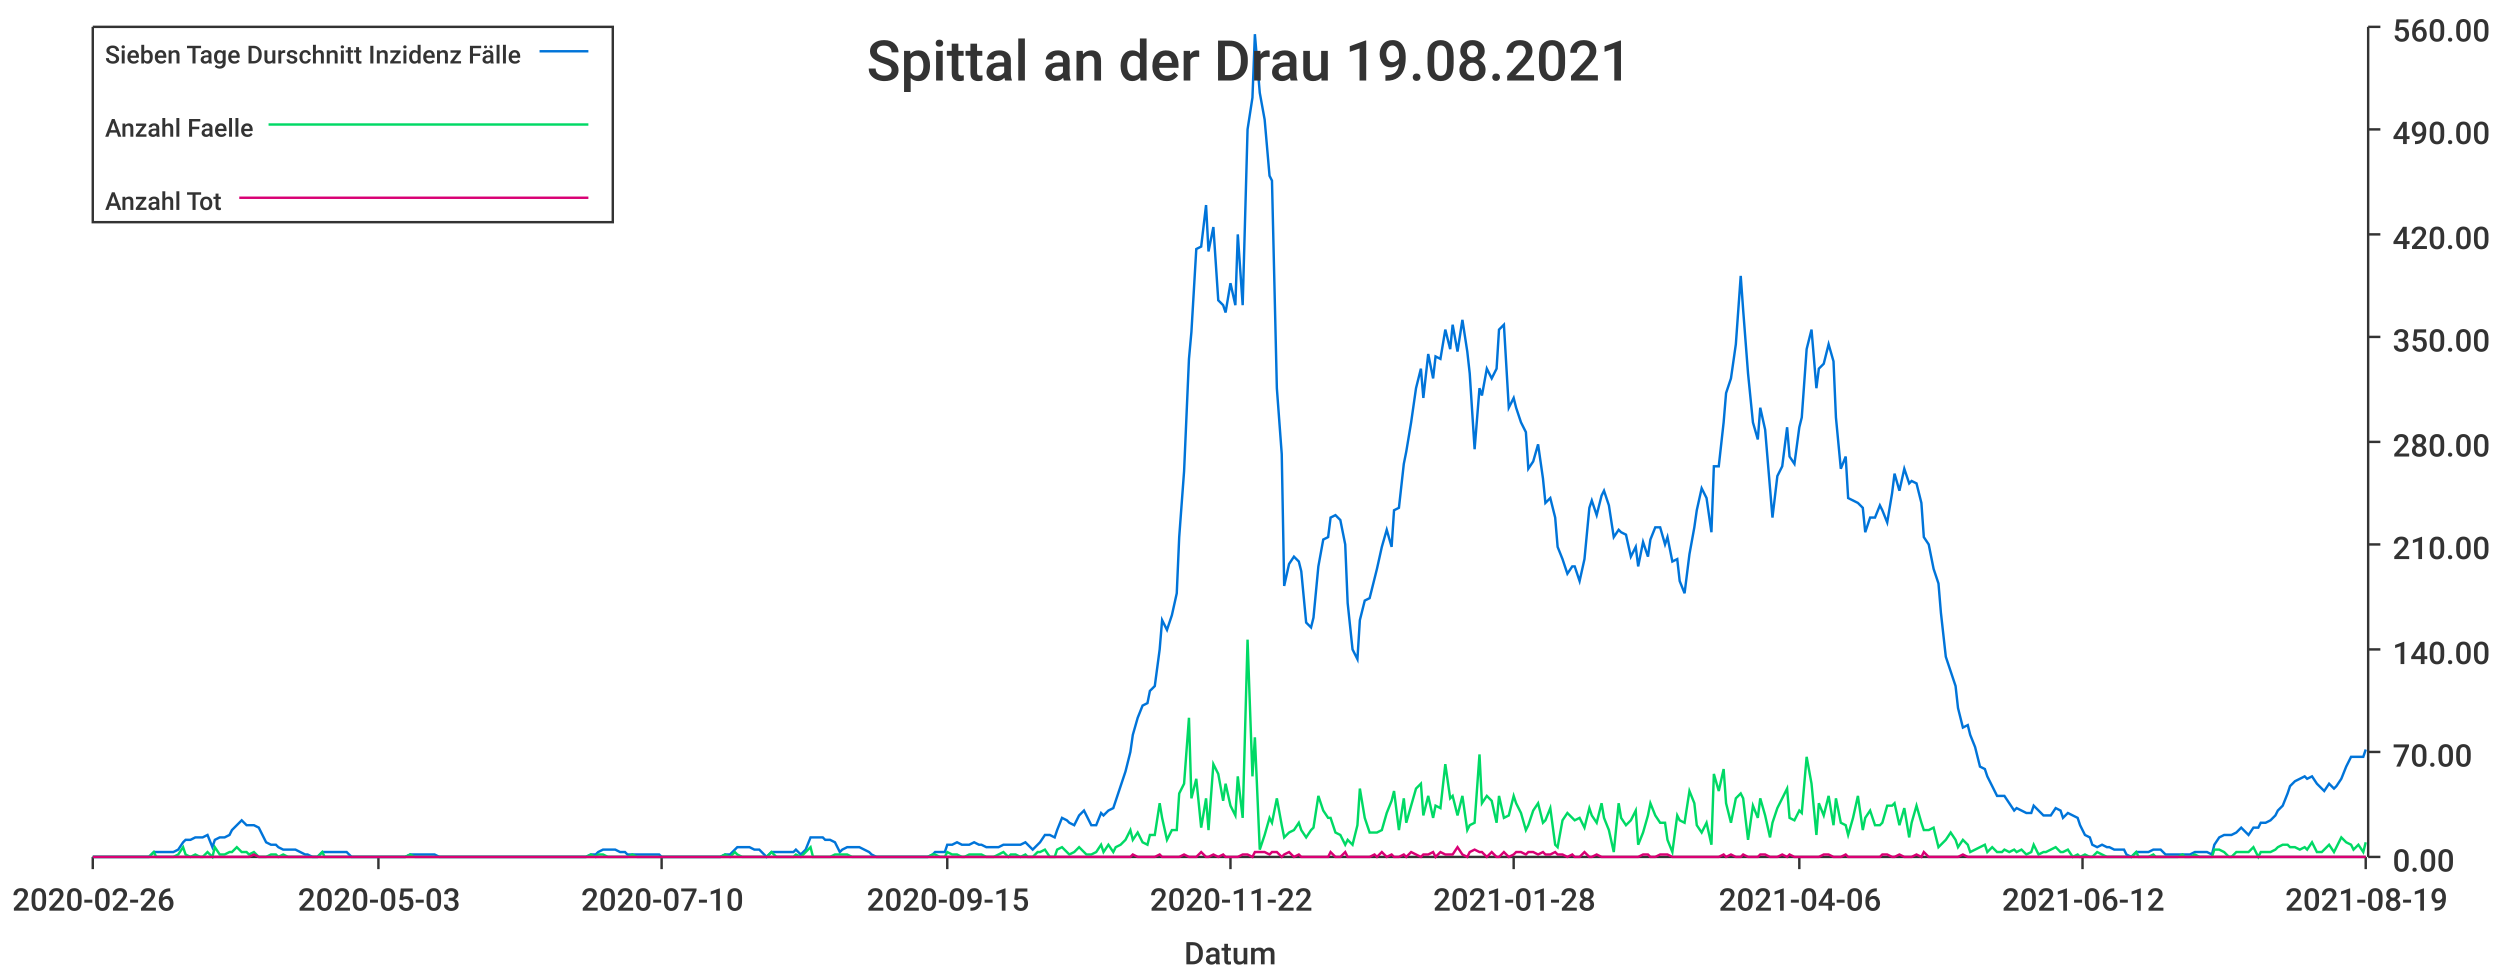
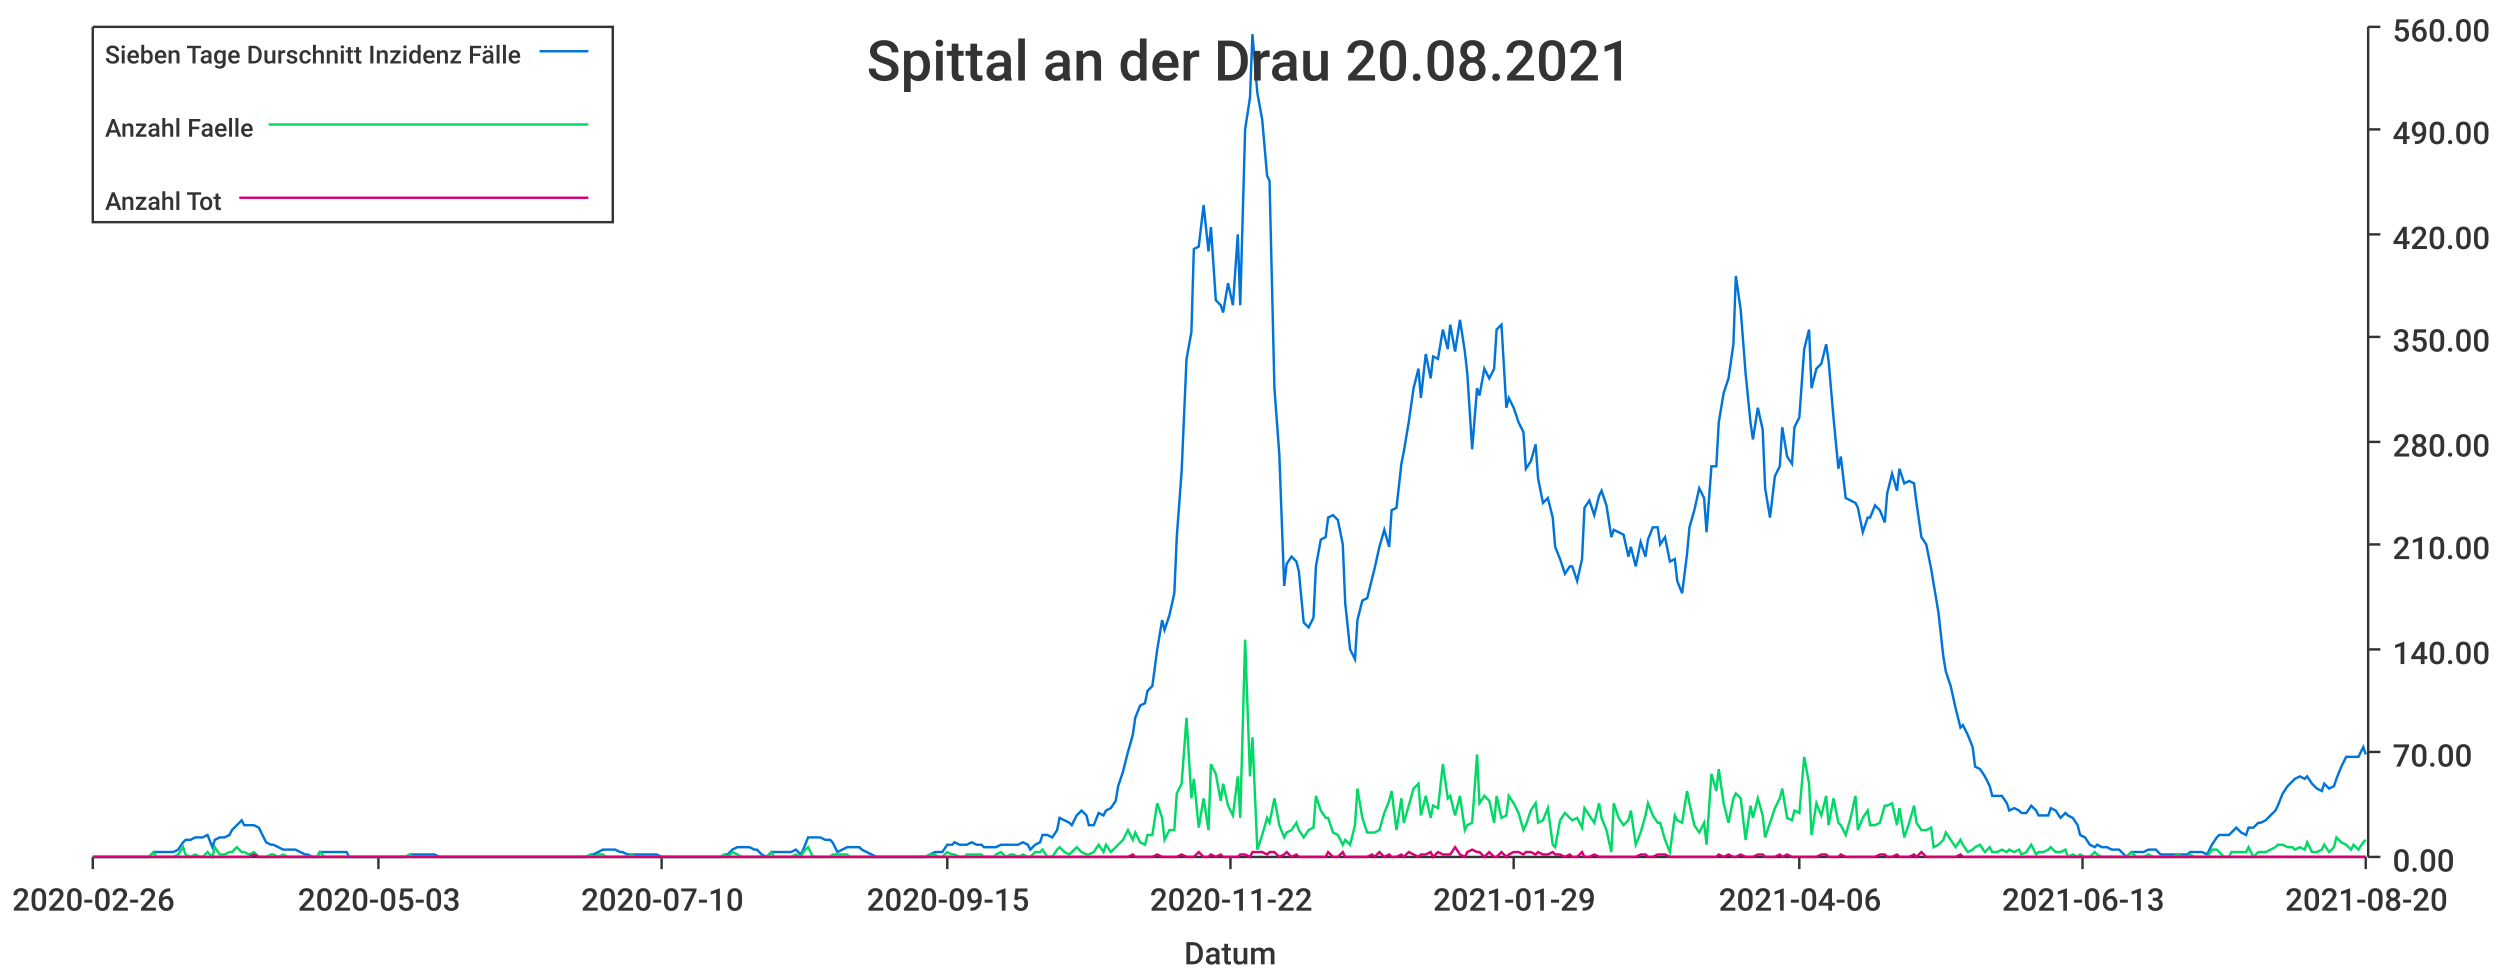
<svg xmlns="http://www.w3.org/2000/svg" width="1024" height="400">\n<path d="M 0 0 L 1024 0 L 1024 400 L 0 400 L 0 0" style="stroke-width:0;stroke:rgba(255,255,255,1.0);fill:rgba(255,255,255,1.0)" />
  <path d="M 38 11 L 969 11 L 969 351 L 38 351 L 38 11" style="stroke-width:0;stroke:rgba(255,255,255,1.0);fill:rgba(255,255,255,1.0)" />
  <path d="M 38 351 L 969 351" style="stroke-width:1;stroke:rgba(51,51,51,1.0);fill:none" />
  <path d="M 38 351 L 38 356" style="stroke-width:1;stroke:rgba(51,51,51,1.0);fill:none" />
  <text x="5" y="373" style="stroke-width:0;stroke:none;fill:rgba(51,51,51,1.0);font-size:12.8px;font-family:'Roboto Medium',sans-serif">2020-02-26</text>
  <path d="M 155 351 L 155 356" style="stroke-width:1;stroke:rgba(51,51,51,1.0);fill:none" />
  <text x="122" y="373" style="stroke-width:0;stroke:none;fill:rgba(51,51,51,1.0);font-size:12.8px;font-family:'Roboto Medium',sans-serif">2020-05-03</text>
  <path d="M 271 351 L 271 356" style="stroke-width:1;stroke:rgba(51,51,51,1.0);fill:none" />
  <text x="238" y="373" style="stroke-width:0;stroke:none;fill:rgba(51,51,51,1.0);font-size:12.8px;font-family:'Roboto Medium',sans-serif">2020-07-10</text>
  <path d="M 388 351 L 388 356" style="stroke-width:1;stroke:rgba(51,51,51,1.0);fill:none" />
  <text x="355" y="373" style="stroke-width:0;stroke:none;fill:rgba(51,51,51,1.0);font-size:12.8px;font-family:'Roboto Medium',sans-serif">2020-09-15</text>
  <path d="M 504 351 L 504 356" style="stroke-width:1;stroke:rgba(51,51,51,1.0);fill:none" />
  <text x="471" y="373" style="stroke-width:0;stroke:none;fill:rgba(51,51,51,1.0);font-size:12.8px;font-family:'Roboto Medium',sans-serif">2020-11-22</text>
  <path d="M 620 351 L 620 356" style="stroke-width:1;stroke:rgba(51,51,51,1.0);fill:none" />
-   <text x="587" y="373" style="stroke-width:0;stroke:none;fill:rgba(51,51,51,1.0);font-size:12.8px;font-family:'Roboto Medium',sans-serif">2021-01-28</text>
+   <text x="587" y="373" style="stroke-width:0;stroke:none;fill:rgba(51,51,51,1.0);font-size:12.8px;font-family:'Roboto Medium',sans-serif">2021-01-29</text>
  <path d="M 737 351 L 737 356" style="stroke-width:1;stroke:rgba(51,51,51,1.0);fill:none" />
  <text x="704" y="373" style="stroke-width:0;stroke:none;fill:rgba(51,51,51,1.0);font-size:12.8px;font-family:'Roboto Medium',sans-serif">2021-04-06</text>
  <path d="M 853 351 L 853 356" style="stroke-width:1;stroke:rgba(51,51,51,1.0);fill:none" />
-   <text x="820" y="373" style="stroke-width:0;stroke:none;fill:rgba(51,51,51,1.0);font-size:12.8px;font-family:'Roboto Medium',sans-serif">2021-06-12</text>
+   <text x="820" y="373" style="stroke-width:0;stroke:none;fill:rgba(51,51,51,1.0);font-size:12.8px;font-family:'Roboto Medium',sans-serif">2021-06-13</text>
  <path d="M 969 351 L 969 356" style="stroke-width:1;stroke:rgba(51,51,51,1.0);fill:none" />
-   <text x="936" y="373" style="stroke-width:0;stroke:none;fill:rgba(51,51,51,1.0);font-size:12.8px;font-family:'Roboto Medium',sans-serif">2021-08-19</text>
+   <text x="936" y="373" style="stroke-width:0;stroke:none;fill:rgba(51,51,51,1.0);font-size:12.8px;font-family:'Roboto Medium',sans-serif">2021-08-20</text>
  <text x="485" y="395" style="stroke-width:0;stroke:none;fill:rgba(51,51,51,1.0);font-size:12.8px;font-family:'Roboto Medium',sans-serif">Datum</text>
  <path d="M 970 351 L 970 11" style="stroke-width:1;stroke:rgba(51,51,51,1.0);fill:none" />
  <path d="M 970 351 L 975 351" style="stroke-width:1;stroke:rgba(51,51,51,1.0);fill:none" />
  <text x="980" y="357" style="stroke-width:0;stroke:none;fill:rgba(51,51,51,1.0);font-size:12.8px;font-family:'Roboto Medium',sans-serif">0.00</text>
  <path d="M 970 308 L 975 308" style="stroke-width:1;stroke:rgba(51,51,51,1.0);fill:none" />
  <text x="980" y="314" style="stroke-width:0;stroke:none;fill:rgba(51,51,51,1.0);font-size:12.8px;font-family:'Roboto Medium',sans-serif">70.00</text>
  <path d="M 970 266 L 975 266" style="stroke-width:1;stroke:rgba(51,51,51,1.0);fill:none" />
  <text x="980" y="272" style="stroke-width:0;stroke:none;fill:rgba(51,51,51,1.0);font-size:12.8px;font-family:'Roboto Medium',sans-serif">140.00</text>
  <path d="M 970 223 L 975 223" style="stroke-width:1;stroke:rgba(51,51,51,1.0);fill:none" />
  <text x="980" y="229" style="stroke-width:0;stroke:none;fill:rgba(51,51,51,1.0);font-size:12.8px;font-family:'Roboto Medium',sans-serif">210.00</text>
  <path d="M 970 181 L 975 181" style="stroke-width:1;stroke:rgba(51,51,51,1.0);fill:none" />
  <text x="980" y="187" style="stroke-width:0;stroke:none;fill:rgba(51,51,51,1.0);font-size:12.8px;font-family:'Roboto Medium',sans-serif">280.00</text>
  <path d="M 970 138 L 975 138" style="stroke-width:1;stroke:rgba(51,51,51,1.0);fill:none" />
  <text x="980" y="144" style="stroke-width:0;stroke:none;fill:rgba(51,51,51,1.0);font-size:12.8px;font-family:'Roboto Medium',sans-serif">350.00</text>
  <path d="M 970 96 L 975 96" style="stroke-width:1;stroke:rgba(51,51,51,1.0);fill:none" />
  <text x="980" y="102" style="stroke-width:0;stroke:none;fill:rgba(51,51,51,1.0);font-size:12.8px;font-family:'Roboto Medium',sans-serif">420.00</text>
  <path d="M 970 53 L 975 53" style="stroke-width:1;stroke:rgba(51,51,51,1.0);fill:none" />
  <text x="980" y="59" style="stroke-width:0;stroke:none;fill:rgba(51,51,51,1.0);font-size:12.8px;font-family:'Roboto Medium',sans-serif">490.00</text>
  <path d="M 970 11 L 975 11" style="stroke-width:1;stroke:rgba(51,51,51,1.0);fill:none" />
  <text x="980" y="17" style="stroke-width:0;stroke:none;fill:rgba(51,51,51,1.0);font-size:12.8px;font-family:'Roboto Medium',sans-serif">560.00</text>
-   <path d="M 38 351 L 40 351 L 42 351 L 44 351 L 45 351 L 47 351 L 49 351 L 51 351 L 52 351 L 54 351 L 56 351 L 57 351 L 59 351 L 61 351 L 63 349 L 64 349 L 66 349 L 68 349 L 70 349 L 71 349 L 73 348 L 75 345 L 76 344 L 78 344 L 80 343 L 82 343 L 83 343 L 85 342 L 87 347 L 88 344 L 90 343 L 92 343 L 94 342 L 95 340 L 97 338 L 99 336 L 101 338 L 102 338 L 104 338 L 106 339 L 107 341 L 109 345 L 111 346 L 113 346 L 114 347 L 116 348 L 118 348 L 120 348 L 121 348 L 123 349 L 125 350 L 126 350 L 128 351 L 130 351 L 132 349 L 133 349 L 135 349 L 137 349 L 138 349 L 140 349 L 142 349 L 144 351 L 145 351 L 147 351 L 149 351 L 151 351 L 152 351 L 154 351 L 156 351 L 157 351 L 159 351 L 161 351 L 163 351 L 164 351 L 166 351 L 168 350 L 170 350 L 171 350 L 173 350 L 175 350 L 176 350 L 178 350 L 180 351 L 182 351 L 183 351 L 185 351 L 187 351 L 188 351 L 190 351 L 192 351 L 194 351 L 195 351 L 197 351 L 199 351 L 201 351 L 202 351 L 204 351 L 206 351 L 207 351 L 209 351 L 211 351 L 213 351 L 214 351 L 216 351 L 218 351 L 220 351 L 221 351 L 223 351 L 225 351 L 226 351 L 228 351 L 230 351 L 232 351 L 233 351 L 235 351 L 237 351 L 238 351 L 240 351 L 242 350 L 244 350 L 245 349 L 247 348 L 249 348 L 251 348 L 252 348 L 254 349 L 256 349 L 257 350 L 259 350 L 261 350 L 263 350 L 264 350 L 266 350 L 268 350 L 270 350 L 271 351 L 273 351 L 275 351 L 276 351 L 278 351 L 280 351 L 282 351 L 283 351 L 285 351 L 287 351 L 288 351 L 290 351 L 292 351 L 294 351 L 295 351 L 297 350 L 299 350 L 301 348 L 302 347 L 304 347 L 306 347 L 307 347 L 309 348 L 311 348 L 313 350 L 314 351 L 316 349 L 318 349 L 320 349 L 321 349 L 323 349 L 325 349 L 326 348 L 328 350 L 330 348 L 332 343 L 333 343 L 335 343 L 337 343 L 338 344 L 340 344 L 342 345 L 344 349 L 345 348 L 347 347 L 349 347 L 351 347 L 352 347 L 354 348 L 356 349 L 357 350 L 359 351 L 361 351 L 363 351 L 364 351 L 366 351 L 368 351 L 370 351 L 371 351 L 373 351 L 375 351 L 376 351 L 378 351 L 380 351 L 382 350 L 383 349 L 385 349 L 387 349 L 388 346 L 390 346 L 392 345 L 394 346 L 395 346 L 397 346 L 399 345 L 401 346 L 402 346 L 404 347 L 406 347 L 407 347 L 409 347 L 411 346 L 413 346 L 414 346 L 416 346 L 418 346 L 420 345 L 421 346 L 423 348 L 425 346 L 426 345 L 428 342 L 430 342 L 432 343 L 433 340 L 435 335 L 437 336 L 438 337 L 440 338 L 442 334 L 444 332 L 445 334 L 447 338 L 449 338 L 451 333 L 452 334 L 454 332 L 456 331 L 457 328 L 459 322 L 461 316 L 463 308 L 464 301 L 466 294 L 468 289 L 470 288 L 471 283 L 473 281 L 475 266 L 476 254 L 478 258 L 480 252 L 482 243 L 483 220 L 485 193 L 487 147 L 488 136 L 490 102 L 492 101 L 494 84 L 495 103 L 497 93 L 499 123 L 501 125 L 502 128 L 504 116 L 506 125 L 507 96 L 509 125 L 511 53 L 513 40 L 514 14 L 516 38 L 518 49 L 520 72 L 521 74 L 523 159 L 525 186 L 526 240 L 528 231 L 530 228 L 532 230 L 533 234 L 535 255 L 537 257 L 538 253 L 540 232 L 542 221 L 544 220 L 545 212 L 547 211 L 549 213 L 551 223 L 552 247 L 554 266 L 556 270 L 557 254 L 559 246 L 561 245 L 563 237 L 564 233 L 566 224 L 568 217 L 570 224 L 571 209 L 573 208 L 575 190 L 576 185 L 578 173 L 580 159 L 582 151 L 583 163 L 585 145 L 587 155 L 588 146 L 590 147 L 592 135 L 594 143 L 595 133 L 597 144 L 599 131 L 601 144 L 602 153 L 604 184 L 606 159 L 607 162 L 609 151 L 611 155 L 613 151 L 614 135 L 616 133 L 618 167 L 620 163 L 621 167 L 623 173 L 625 177 L 626 192 L 628 189 L 630 182 L 632 196 L 633 206 L 635 204 L 637 212 L 638 224 L 640 229 L 642 235 L 644 232 L 645 232 L 647 238 L 649 229 L 651 208 L 652 205 L 654 211 L 656 203 L 657 201 L 659 207 L 661 220 L 663 217 L 664 218 L 666 219 L 668 228 L 670 224 L 671 232 L 673 222 L 675 228 L 676 221 L 678 216 L 680 216 L 682 223 L 683 220 L 685 230 L 687 229 L 688 238 L 690 243 L 692 227 L 694 216 L 695 209 L 697 200 L 699 204 L 701 218 L 702 191 L 704 191 L 706 173 L 707 161 L 709 155 L 711 141 L 713 113 L 714 127 L 716 153 L 718 173 L 720 180 L 721 167 L 723 176 L 725 200 L 726 212 L 728 195 L 730 191 L 732 175 L 733 187 L 735 190 L 737 175 L 738 171 L 740 143 L 742 135 L 744 159 L 745 151 L 747 149 L 749 141 L 751 148 L 752 171 L 754 192 L 756 187 L 757 204 L 759 205 L 761 206 L 763 208 L 764 218 L 766 212 L 768 212 L 770 207 L 771 209 L 773 214 L 775 202 L 776 194 L 778 201 L 780 192 L 782 198 L 783 197 L 785 198 L 787 206 L 788 220 L 790 223 L 792 233 L 794 239 L 795 251 L 797 269 L 799 275 L 801 281 L 802 290 L 804 298 L 806 297 L 807 301 L 809 306 L 811 314 L 813 315 L 814 318 L 816 322 L 818 326 L 820 326 L 821 326 L 823 329 L 825 332 L 826 331 L 828 332 L 830 333 L 832 333 L 833 330 L 835 332 L 837 334 L 838 334 L 840 334 L 842 331 L 844 332 L 845 335 L 847 333 L 849 334 L 851 335 L 852 338 L 854 342 L 856 343 L 857 346 L 859 347 L 861 346 L 863 347 L 864 347 L 866 348 L 868 348 L 870 348 L 871 350 L 873 351 L 875 349 L 876 349 L 878 349 L 880 349 L 882 348 L 883 348 L 885 348 L 887 350 L 888 350 L 890 350 L 892 350 L 894 350 L 895 350 L 897 350 L 899 349 L 901 349 L 902 349 L 904 349 L 906 350 L 907 346 L 909 343 L 911 342 L 913 342 L 914 342 L 916 341 L 918 339 L 920 341 L 921 342 L 923 339 L 925 339 L 926 337 L 928 337 L 930 336 L 932 334 L 933 332 L 935 330 L 937 325 L 938 322 L 940 320 L 942 319 L 944 318 L 945 319 L 947 318 L 949 321 L 951 323 L 952 324 L 954 321 L 956 323 L 957 322 L 959 319 L 961 314 L 963 310 L 964 310 L 966 310 L 968 310 L 969 307" style="stroke-width:1;stroke:rgba(0,116,217,1.0);fill:none" />
-   <path d="M 38 351 L 40 351 L 42 351 L 44 351 L 45 351 L 47 351 L 49 351 L 51 351 L 52 351 L 54 351 L 56 351 L 57 351 L 59 351 L 61 351 L 63 349 L 64 351 L 66 351 L 68 351 L 70 351 L 71 351 L 73 350 L 75 347 L 76 350 L 78 351 L 80 350 L 82 351 L 83 351 L 85 349 L 87 351 L 88 347 L 90 350 L 92 350 L 94 349 L 95 349 L 97 347 L 99 349 L 101 349 L 102 350 L 104 349 L 106 351 L 107 351 L 109 351 L 111 350 L 113 350 L 114 351 L 116 350 L 118 351 L 120 351 L 121 351 L 123 351 L 125 351 L 126 351 L 128 351 L 130 351 L 132 349 L 133 351 L 135 351 L 137 351 L 138 351 L 140 351 L 142 351 L 144 351 L 145 351 L 147 351 L 149 351 L 151 351 L 152 351 L 154 351 L 156 351 L 157 351 L 159 351 L 161 351 L 163 351 L 164 351 L 166 351 L 168 350 L 170 351 L 171 351 L 173 351 L 175 351 L 176 351 L 178 351 L 180 351 L 182 351 L 183 351 L 185 351 L 187 351 L 188 351 L 190 351 L 192 351 L 194 351 L 195 351 L 197 351 L 199 351 L 201 351 L 202 351 L 204 351 L 206 351 L 207 351 L 209 351 L 211 351 L 213 351 L 214 351 L 216 351 L 218 351 L 220 351 L 221 351 L 223 351 L 225 351 L 226 351 L 228 351 L 230 351 L 232 351 L 233 351 L 235 351 L 237 351 L 238 351 L 240 351 L 242 350 L 244 351 L 245 350 L 247 350 L 249 351 L 251 351 L 252 351 L 254 351 L 256 351 L 257 351 L 259 350 L 261 351 L 263 351 L 264 351 L 266 351 L 268 351 L 270 351 L 271 351 L 273 351 L 275 351 L 276 351 L 278 351 L 280 351 L 282 351 L 283 351 L 285 351 L 287 351 L 288 351 L 290 351 L 292 351 L 294 351 L 295 351 L 297 350 L 299 351 L 301 349 L 302 350 L 304 351 L 306 351 L 307 351 L 309 351 L 311 351 L 313 351 L 314 351 L 316 349 L 318 351 L 320 351 L 321 351 L 323 351 L 325 351 L 326 350 L 328 351 L 330 349 L 332 347 L 333 351 L 335 351 L 337 351 L 338 351 L 340 351 L 342 350 L 344 350 L 345 350 L 347 350 L 349 351 L 351 351 L 352 351 L 354 351 L 356 351 L 357 351 L 359 351 L 361 351 L 363 351 L 364 351 L 366 351 L 368 351 L 370 351 L 371 351 L 373 351 L 375 351 L 376 351 L 378 351 L 380 351 L 382 350 L 383 350 L 385 351 L 387 351 L 388 349 L 390 350 L 392 350 L 394 351 L 395 351 L 397 350 L 399 350 L 401 350 L 402 350 L 404 351 L 406 351 L 407 351 L 409 350 L 411 349 L 413 351 L 414 350 L 416 350 L 418 351 L 420 350 L 421 351 L 423 351 L 425 349 L 426 349 L 428 348 L 430 351 L 432 351 L 433 348 L 435 347 L 437 349 L 438 350 L 440 349 L 442 347 L 444 349 L 445 350 L 447 350 L 449 349 L 451 346 L 452 349 L 454 346 L 456 349 L 457 347 L 459 346 L 461 344 L 463 340 L 464 344 L 466 341 L 468 345 L 470 346 L 471 342 L 473 342 L 475 329 L 476 335 L 478 344 L 480 340 L 482 340 L 483 325 L 485 321 L 487 294 L 488 327 L 490 319 L 492 339 L 494 327 L 495 340 L 497 313 L 499 317 L 501 328 L 502 321 L 504 330 L 506 334 L 507 318 L 509 335 L 511 262 L 513 318 L 514 302 L 516 348 L 518 342 L 520 335 L 521 337 L 523 327 L 525 338 L 526 343 L 528 341 L 530 340 L 532 337 L 533 340 L 535 343 L 537 340 L 538 339 L 540 326 L 542 332 L 544 335 L 545 335 L 547 341 L 549 342 L 551 346 L 552 344 L 554 346 L 556 338 L 557 323 L 559 335 L 561 341 L 563 341 L 564 341 L 566 340 L 568 333 L 570 328 L 571 324 L 573 340 L 575 327 L 576 337 L 578 330 L 580 323 L 582 321 L 583 334 L 585 326 L 587 335 L 588 330 L 590 331 L 592 313 L 594 327 L 595 326 L 597 334 L 599 326 L 601 340 L 602 338 L 604 337 L 606 309 L 607 329 L 609 326 L 611 328 L 613 337 L 614 326 L 616 335 L 618 334 L 620 326 L 621 329 L 623 333 L 625 340 L 626 338 L 628 332 L 630 329 L 632 337 L 633 336 L 635 331 L 637 346 L 638 347 L 640 336 L 642 333 L 644 335 L 645 336 L 647 335 L 649 339 L 651 331 L 652 334 L 654 337 L 656 329 L 657 335 L 659 340 L 661 349 L 663 329 L 664 335 L 666 338 L 668 336 L 670 332 L 671 346 L 673 341 L 675 334 L 676 329 L 678 334 L 680 337 L 682 337 L 683 344 L 685 349 L 687 334 L 688 336 L 690 337 L 692 324 L 694 329 L 695 338 L 697 341 L 699 337 L 701 346 L 702 317 L 704 324 L 706 315 L 707 329 L 709 337 L 711 327 L 713 325 L 714 327 L 716 344 L 718 330 L 720 335 L 721 327 L 723 334 L 725 343 L 726 337 L 728 331 L 730 327 L 732 323 L 733 335 L 735 336 L 737 332 L 738 333 L 740 310 L 742 321 L 744 342 L 745 329 L 747 334 L 749 326 L 751 338 L 752 327 L 754 337 L 756 338 L 757 342 L 759 335 L 761 326 L 763 340 L 764 335 L 766 332 L 768 338 L 770 338 L 771 337 L 773 330 L 775 330 L 776 329 L 778 338 L 780 331 L 782 343 L 783 337 L 785 330 L 787 337 L 788 340 L 790 340 L 792 339 L 794 347 L 795 346 L 797 344 L 799 341 L 801 344 L 802 347 L 804 344 L 806 346 L 807 349 L 809 348 L 811 347 L 813 346 L 814 349 L 816 347 L 818 349 L 820 349 L 821 348 L 823 349 L 825 348 L 826 349 L 828 348 L 830 350 L 832 349 L 833 346 L 835 350 L 837 349 L 838 349 L 840 348 L 842 347 L 844 349 L 845 349 L 847 348 L 849 351 L 851 350 L 852 351 L 854 350 L 856 351 L 857 351 L 859 349 L 861 350 L 863 351 L 864 351 L 866 351 L 868 351 L 870 351 L 871 351 L 873 351 L 875 349 L 876 351 L 878 351 L 880 351 L 882 350 L 883 351 L 885 351 L 887 351 L 888 351 L 890 351 L 892 351 L 894 350 L 895 351 L 897 351 L 899 350 L 901 351 L 902 351 L 904 351 L 906 351 L 907 348 L 909 348 L 911 349 L 913 351 L 914 351 L 916 349 L 918 349 L 920 349 L 921 349 L 923 347 L 925 351 L 926 349 L 928 349 L 930 349 L 932 348 L 933 347 L 935 346 L 937 346 L 938 347 L 940 347 L 942 348 L 944 347 L 945 348 L 947 345 L 949 349 L 951 349 L 952 348 L 954 346 L 956 349 L 957 347 L 959 343 L 961 345 L 963 346 L 964 348 L 966 346 L 968 349 L 969 345" style="stroke-width:1;stroke:rgba(0,217,101,1.0);fill:none" />
-   <path d="M 38 351 L 40 351 L 42 351 L 44 351 L 45 351 L 47 351 L 49 351 L 51 351 L 52 351 L 54 351 L 56 351 L 57 351 L 59 351 L 61 351 L 63 351 L 64 351 L 66 351 L 68 351 L 70 351 L 71 351 L 73 351 L 75 351 L 76 351 L 78 351 L 80 351 L 82 351 L 83 351 L 85 351 L 87 351 L 88 351 L 90 351 L 92 351 L 94 351 L 95 351 L 97 351 L 99 351 L 101 351 L 102 351 L 104 350 L 106 351 L 107 351 L 109 351 L 111 351 L 113 351 L 114 351 L 116 351 L 118 351 L 120 351 L 121 351 L 123 351 L 125 351 L 126 351 L 128 351 L 130 351 L 132 351 L 133 351 L 135 351 L 137 351 L 138 351 L 140 351 L 142 351 L 144 351 L 145 351 L 147 351 L 149 351 L 151 351 L 152 351 L 154 351 L 156 351 L 157 351 L 159 351 L 161 351 L 163 351 L 164 351 L 166 351 L 168 351 L 170 351 L 171 351 L 173 351 L 175 351 L 176 351 L 178 351 L 180 351 L 182 351 L 183 351 L 185 351 L 187 351 L 188 351 L 190 351 L 192 351 L 194 351 L 195 351 L 197 351 L 199 351 L 201 351 L 202 351 L 204 351 L 206 351 L 207 351 L 209 351 L 211 351 L 213 351 L 214 351 L 216 351 L 218 351 L 220 351 L 221 351 L 223 351 L 225 351 L 226 351 L 228 351 L 230 351 L 232 351 L 233 351 L 235 351 L 237 351 L 238 351 L 240 351 L 242 351 L 244 351 L 245 351 L 247 351 L 249 351 L 251 351 L 252 351 L 254 351 L 256 351 L 257 351 L 259 351 L 261 351 L 263 351 L 264 351 L 266 351 L 268 351 L 270 351 L 271 351 L 273 351 L 275 351 L 276 351 L 278 351 L 280 351 L 282 351 L 283 351 L 285 351 L 287 351 L 288 351 L 290 351 L 292 351 L 294 351 L 295 351 L 297 351 L 299 351 L 301 351 L 302 351 L 304 351 L 306 351 L 307 351 L 309 351 L 311 351 L 313 351 L 314 351 L 316 351 L 318 351 L 320 351 L 321 351 L 323 351 L 325 351 L 326 351 L 328 351 L 330 351 L 332 351 L 333 351 L 335 351 L 337 351 L 338 351 L 340 351 L 342 351 L 344 351 L 345 351 L 347 351 L 349 351 L 351 351 L 352 351 L 354 351 L 356 351 L 357 351 L 359 351 L 361 351 L 363 351 L 364 351 L 366 351 L 368 351 L 370 351 L 371 351 L 373 351 L 375 351 L 376 351 L 378 351 L 380 351 L 382 351 L 383 351 L 385 351 L 387 351 L 388 351 L 390 351 L 392 351 L 394 351 L 395 351 L 397 351 L 399 351 L 401 351 L 402 351 L 404 351 L 406 351 L 407 351 L 409 351 L 411 351 L 413 351 L 414 351 L 416 351 L 418 351 L 420 351 L 421 351 L 423 351 L 425 351 L 426 351 L 428 351 L 430 351 L 432 351 L 433 351 L 435 351 L 437 351 L 438 351 L 440 351 L 442 351 L 444 351 L 445 351 L 447 351 L 449 351 L 451 351 L 452 351 L 454 351 L 456 351 L 457 351 L 459 351 L 461 351 L 463 351 L 464 350 L 466 351 L 468 351 L 470 351 L 471 351 L 473 351 L 475 350 L 476 351 L 478 351 L 480 351 L 482 351 L 483 351 L 485 350 L 487 351 L 488 351 L 490 351 L 492 349 L 494 351 L 495 351 L 497 350 L 499 351 L 501 350 L 502 351 L 504 351 L 506 351 L 507 351 L 509 350 L 511 350 L 513 351 L 514 349 L 516 349 L 518 349 L 520 350 L 521 349 L 523 349 L 525 351 L 526 350 L 528 349 L 530 351 L 532 350 L 533 351 L 535 351 L 537 351 L 538 351 L 540 351 L 542 351 L 544 351 L 545 349 L 547 351 L 549 351 L 551 349 L 552 351 L 554 351 L 556 351 L 557 351 L 559 351 L 561 351 L 563 350 L 564 351 L 566 349 L 568 351 L 570 350 L 571 351 L 573 351 L 575 350 L 576 351 L 578 349 L 580 350 L 582 351 L 583 350 L 585 350 L 587 349 L 588 351 L 590 349 L 592 350 L 594 350 L 595 350 L 597 347 L 599 350 L 601 351 L 602 349 L 604 348 L 606 349 L 607 349 L 609 351 L 611 349 L 613 351 L 614 351 L 616 349 L 618 351 L 620 350 L 621 349 L 623 349 L 625 350 L 626 349 L 628 349 L 630 350 L 632 349 L 633 350 L 635 350 L 637 349 L 638 350 L 640 350 L 642 351 L 644 350 L 645 351 L 647 351 L 649 349 L 651 351 L 652 351 L 654 350 L 656 351 L 657 351 L 659 351 L 661 351 L 663 351 L 664 351 L 666 351 L 668 351 L 670 351 L 671 351 L 673 350 L 675 350 L 676 351 L 678 351 L 680 350 L 682 350 L 683 350 L 685 351 L 687 351 L 688 351 L 690 351 L 692 351 L 694 351 L 695 351 L 697 351 L 699 351 L 701 351 L 702 351 L 704 351 L 706 350 L 707 351 L 709 350 L 711 351 L 713 351 L 714 350 L 716 351 L 718 351 L 720 351 L 721 350 L 723 350 L 725 351 L 726 351 L 728 351 L 730 350 L 732 351 L 733 350 L 735 351 L 737 351 L 738 351 L 740 351 L 742 351 L 744 351 L 745 351 L 747 350 L 749 350 L 751 351 L 752 351 L 754 351 L 756 350 L 757 351 L 759 351 L 761 351 L 763 351 L 764 351 L 766 351 L 768 351 L 770 351 L 771 350 L 773 350 L 775 351 L 776 351 L 778 350 L 780 351 L 782 351 L 783 351 L 785 350 L 787 351 L 788 349 L 790 351 L 792 351 L 794 351 L 795 351 L 797 351 L 799 351 L 801 351 L 802 351 L 804 350 L 806 351 L 807 351 L 809 351 L 811 351 L 813 351 L 814 351 L 816 351 L 818 351 L 820 351 L 821 351 L 823 351 L 825 351 L 826 351 L 828 351 L 830 351 L 832 351 L 833 351 L 835 351 L 837 351 L 838 351 L 840 351 L 842 351 L 844 351 L 845 351 L 847 351 L 849 351 L 851 351 L 852 351 L 854 351 L 856 351 L 857 351 L 859 351 L 861 351 L 863 351 L 864 351 L 866 351 L 868 351 L 870 351 L 871 351 L 873 351 L 875 351 L 876 351 L 878 351 L 880 351 L 882 351 L 883 351 L 885 351 L 887 351 L 888 351 L 890 351 L 892 351 L 894 351 L 895 351 L 897 351 L 899 351 L 901 351 L 902 351 L 904 351 L 906 351 L 907 351 L 909 351 L 911 351 L 913 351 L 914 351 L 916 351 L 918 351 L 920 351 L 921 351 L 923 351 L 925 351 L 926 351 L 928 351 L 930 351 L 932 351 L 933 351 L 935 351 L 937 351 L 938 351 L 940 351 L 942 351 L 944 351 L 945 351 L 947 351 L 949 351 L 951 351 L 952 351 L 954 351 L 956 351 L 957 351 L 959 351 L 961 351 L 963 351 L 964 351 L 966 351 L 968 351 L 969 351" style="stroke-width:1;stroke:rgba(217,0,116,1.0);fill:none" />
-   <text x="355" y="33" style="stroke-width:0;stroke:none;fill:rgba(51,51,51,1.0);font-size:23.0px;font-family:'Roboto Medium',sans-serif">Spittal an der Drau 19.08.2021</text>
+   <path d="M 38 351 L 40 351 L 42 351 L 44 351 L 45 351 L 47 351 L 49 351 L 51 351 L 52 351 L 54 351 L 56 351 L 57 351 L 59 351 L 61 351 L 63 349 L 64 349 L 66 349 L 68 349 L 69 349 L 71 349 L 73 348 L 75 345 L 76 344 L 78 344 L 80 343 L 82 343 L 83 343 L 85 342 L 87 347 L 88 344 L 90 343 L 92 343 L 94 342 L 95 340 L 97 338 L 99 336 L 100 338 L 102 338 L 104 338 L 106 339 L 107 341 L 109 345 L 111 346 L 112 346 L 114 347 L 116 348 L 118 348 L 119 348 L 121 348 L 123 349 L 125 350 L 126 350 L 128 351 L 130 351 L 131 349 L 133 349 L 135 349 L 137 349 L 138 349 L 140 349 L 142 349 L 143 351 L 145 351 L 147 351 L 149 351 L 150 351 L 152 351 L 154 351 L 156 351 L 157 351 L 159 351 L 161 351 L 162 351 L 164 351 L 166 351 L 168 350 L 169 350 L 171 350 L 173 350 L 174 350 L 176 350 L 178 350 L 180 351 L 181 351 L 183 351 L 185 351 L 186 351 L 188 351 L 190 351 L 192 351 L 193 351 L 195 351 L 197 351 L 199 351 L 200 351 L 202 351 L 204 351 L 205 351 L 207 351 L 209 351 L 211 351 L 212 351 L 214 351 L 216 351 L 217 351 L 219 351 L 221 351 L 223 351 L 224 351 L 226 351 L 228 351 L 230 351 L 231 351 L 233 351 L 235 351 L 236 351 L 238 351 L 240 351 L 242 350 L 243 350 L 245 349 L 247 348 L 248 348 L 250 348 L 252 348 L 254 349 L 255 349 L 257 350 L 259 350 L 260 350 L 262 350 L 264 350 L 266 350 L 267 350 L 269 350 L 271 351 L 273 351 L 274 351 L 276 351 L 278 351 L 279 351 L 281 351 L 283 351 L 285 351 L 286 351 L 288 351 L 290 351 L 291 351 L 293 351 L 295 351 L 297 350 L 298 350 L 300 348 L 302 347 L 304 347 L 305 347 L 307 347 L 309 348 L 310 348 L 312 350 L 314 351 L 316 349 L 317 349 L 319 349 L 321 349 L 322 349 L 324 349 L 326 348 L 328 350 L 329 348 L 331 343 L 333 343 L 334 343 L 336 343 L 338 344 L 340 344 L 341 345 L 343 349 L 345 348 L 347 347 L 348 347 L 350 347 L 352 347 L 353 348 L 355 349 L 357 350 L 359 351 L 360 351 L 362 351 L 364 351 L 365 351 L 367 351 L 369 351 L 371 351 L 372 351 L 374 351 L 376 351 L 378 351 L 379 351 L 381 350 L 383 349 L 384 349 L 386 349 L 388 346 L 390 346 L 391 345 L 393 346 L 395 346 L 396 346 L 398 345 L 400 346 L 402 346 L 403 347 L 405 347 L 407 347 L 408 347 L 410 346 L 412 346 L 414 346 L 415 346 L 417 346 L 419 345 L 421 346 L 422 348 L 424 346 L 426 345 L 427 342 L 429 342 L 431 343 L 433 340 L 434 335 L 436 336 L 438 337 L 439 338 L 441 334 L 443 332 L 445 334 L 446 338 L 448 338 L 450 333 L 452 334 L 453 332 L 455 331 L 457 328 L 458 322 L 460 316 L 462 308 L 464 301 L 465 294 L 467 289 L 469 288 L 470 283 L 472 281 L 474 266 L 476 254 L 477 258 L 479 252 L 481 243 L 482 220 L 484 193 L 486 147 L 488 136 L 489 102 L 491 101 L 493 84 L 495 103 L 496 93 L 498 123 L 500 125 L 501 128 L 503 116 L 505 125 L 507 96 L 508 125 L 510 53 L 512 40 L 513 14 L 515 38 L 517 49 L 519 72 L 520 74 L 522 159 L 524 186 L 526 240 L 527 231 L 529 228 L 531 230 L 532 234 L 534 255 L 536 257 L 538 253 L 539 232 L 541 221 L 543 220 L 544 212 L 546 211 L 548 213 L 550 223 L 551 247 L 553 266 L 555 270 L 556 254 L 558 246 L 560 245 L 562 237 L 563 233 L 565 224 L 567 217 L 569 224 L 570 209 L 572 208 L 574 190 L 575 185 L 577 173 L 579 159 L 581 151 L 582 163 L 584 145 L 586 155 L 587 146 L 589 147 L 591 135 L 593 143 L 594 133 L 596 144 L 598 131 L 600 144 L 601 153 L 603 184 L 605 159 L 606 162 L 608 151 L 610 155 L 612 151 L 613 135 L 615 133 L 617 167 L 618 163 L 620 167 L 622 173 L 624 177 L 625 192 L 627 189 L 629 182 L 630 196 L 632 206 L 634 204 L 636 212 L 637 224 L 639 229 L 641 235 L 643 232 L 644 232 L 646 238 L 648 229 L 649 208 L 651 205 L 653 211 L 655 203 L 656 201 L 658 207 L 660 220 L 661 217 L 663 218 L 665 219 L 667 228 L 668 224 L 670 232 L 672 222 L 674 228 L 675 221 L 677 216 L 679 216 L 680 223 L 682 220 L 684 230 L 686 229 L 687 238 L 689 243 L 691 227 L 692 216 L 694 209 L 696 200 L 698 204 L 699 218 L 701 191 L 703 191 L 704 173 L 706 161 L 708 155 L 710 141 L 711 113 L 713 127 L 715 153 L 717 173 L 718 180 L 720 167 L 722 176 L 723 200 L 725 212 L 727 195 L 729 191 L 730 175 L 732 187 L 734 190 L 735 175 L 737 171 L 739 143 L 741 135 L 742 159 L 744 151 L 746 149 L 748 141 L 749 148 L 751 171 L 753 192 L 754 187 L 756 204 L 758 205 L 760 206 L 761 208 L 763 218 L 765 212 L 766 212 L 768 207 L 770 209 L 772 214 L 773 202 L 775 194 L 777 201 L 778 192 L 780 198 L 782 197 L 784 198 L 785 206 L 787 220 L 789 223 L 791 233 L 792 239 L 794 251 L 796 269 L 797 275 L 799 281 L 801 290 L 803 298 L 804 297 L 806 301 L 808 306 L 809 314 L 811 315 L 813 318 L 815 322 L 816 326 L 818 326 L 820 326 L 822 329 L 823 332 L 825 331 L 827 332 L 828 333 L 830 333 L 832 330 L 834 332 L 835 334 L 837 334 L 839 334 L 840 331 L 842 332 L 844 335 L 846 333 L 847 334 L 849 335 L 851 338 L 852 342 L 854 343 L 856 346 L 858 347 L 859 346 L 861 347 L 863 347 L 865 348 L 866 348 L 868 348 L 870 350 L 871 351 L 873 349 L 875 349 L 877 349 L 878 349 L 880 348 L 882 348 L 883 348 L 885 350 L 887 350 L 889 350 L 890 350 L 892 350 L 894 350 L 896 350 L 897 349 L 899 349 L 901 349 L 902 349 L 904 350 L 906 346 L 908 343 L 909 342 L 911 342 L 913 342 L 914 341 L 916 339 L 918 341 L 920 342 L 921 339 L 923 339 L 925 337 L 926 337 L 928 336 L 930 334 L 932 332 L 933 330 L 935 325 L 937 322 L 939 320 L 940 319 L 942 318 L 944 319 L 945 318 L 947 321 L 949 323 L 951 324 L 952 321 L 954 323 L 956 322 L 957 319 L 959 314 L 961 310 L 963 310 L 964 310 L 966 310 L 968 306 L 969 309" style="stroke-width:1;stroke:rgba(0,116,217,1.0);fill:none" />
+   <path d="M 38 351 L 40 351 L 42 351 L 44 351 L 45 351 L 47 351 L 49 351 L 51 351 L 52 351 L 54 351 L 56 351 L 57 351 L 59 351 L 61 351 L 63 349 L 64 351 L 66 351 L 68 351 L 69 351 L 71 351 L 73 350 L 75 347 L 76 350 L 78 351 L 80 350 L 82 351 L 83 351 L 85 349 L 87 351 L 88 347 L 90 350 L 92 350 L 94 349 L 95 349 L 97 347 L 99 349 L 100 349 L 102 350 L 104 349 L 106 351 L 107 351 L 109 351 L 111 350 L 112 350 L 114 351 L 116 350 L 118 351 L 119 351 L 121 351 L 123 351 L 125 351 L 126 351 L 128 351 L 130 351 L 131 349 L 133 351 L 135 351 L 137 351 L 138 351 L 140 351 L 142 351 L 143 351 L 145 351 L 147 351 L 149 351 L 150 351 L 152 351 L 154 351 L 156 351 L 157 351 L 159 351 L 161 351 L 162 351 L 164 351 L 166 351 L 168 350 L 169 351 L 171 351 L 173 351 L 174 351 L 176 351 L 178 351 L 180 351 L 181 351 L 183 351 L 185 351 L 186 351 L 188 351 L 190 351 L 192 351 L 193 351 L 195 351 L 197 351 L 199 351 L 200 351 L 202 351 L 204 351 L 205 351 L 207 351 L 209 351 L 211 351 L 212 351 L 214 351 L 216 351 L 217 351 L 219 351 L 221 351 L 223 351 L 224 351 L 226 351 L 228 351 L 230 351 L 231 351 L 233 351 L 235 351 L 236 351 L 238 351 L 240 351 L 242 350 L 243 351 L 245 350 L 247 350 L 248 351 L 250 351 L 252 351 L 254 351 L 255 351 L 257 351 L 259 350 L 260 351 L 262 351 L 264 351 L 266 351 L 267 351 L 269 351 L 271 351 L 273 351 L 274 351 L 276 351 L 278 351 L 279 351 L 281 351 L 283 351 L 285 351 L 286 351 L 288 351 L 290 351 L 291 351 L 293 351 L 295 351 L 297 350 L 298 351 L 300 349 L 302 350 L 304 351 L 305 351 L 307 351 L 309 351 L 310 351 L 312 351 L 314 351 L 316 349 L 317 351 L 319 351 L 321 351 L 322 351 L 324 351 L 326 350 L 328 351 L 329 349 L 331 347 L 333 351 L 334 351 L 336 351 L 338 351 L 340 351 L 341 350 L 343 350 L 345 350 L 347 350 L 348 351 L 350 351 L 352 351 L 353 351 L 355 351 L 357 351 L 359 351 L 360 351 L 362 351 L 364 351 L 365 351 L 367 351 L 369 351 L 371 351 L 372 351 L 374 351 L 376 351 L 378 351 L 379 351 L 381 350 L 383 350 L 384 351 L 386 351 L 388 349 L 390 350 L 391 350 L 393 351 L 395 351 L 396 350 L 398 350 L 400 350 L 402 350 L 403 351 L 405 351 L 407 351 L 408 350 L 410 349 L 412 351 L 414 350 L 415 350 L 417 351 L 419 350 L 421 351 L 422 351 L 424 349 L 426 349 L 427 348 L 429 351 L 431 351 L 433 348 L 434 347 L 436 349 L 438 350 L 439 349 L 441 347 L 443 349 L 445 350 L 446 350 L 448 349 L 450 346 L 452 349 L 453 346 L 455 349 L 457 347 L 458 346 L 460 344 L 462 340 L 464 344 L 465 341 L 467 345 L 469 346 L 470 342 L 472 342 L 474 329 L 476 335 L 477 344 L 479 340 L 481 340 L 482 325 L 484 321 L 486 294 L 488 327 L 489 319 L 491 339 L 493 327 L 495 340 L 496 313 L 498 317 L 500 328 L 501 321 L 503 330 L 505 334 L 507 318 L 508 335 L 510 262 L 512 318 L 513 302 L 515 348 L 517 342 L 519 335 L 520 337 L 522 327 L 524 338 L 526 343 L 527 341 L 529 340 L 531 337 L 532 340 L 534 343 L 536 340 L 538 339 L 539 326 L 541 332 L 543 335 L 544 335 L 546 341 L 548 342 L 550 346 L 551 344 L 553 346 L 555 338 L 556 323 L 558 335 L 560 341 L 562 341 L 563 341 L 565 340 L 567 333 L 569 328 L 570 324 L 572 340 L 574 327 L 575 337 L 577 330 L 579 323 L 581 321 L 582 334 L 584 326 L 586 335 L 587 330 L 589 331 L 591 313 L 593 327 L 594 326 L 596 334 L 598 326 L 600 340 L 601 338 L 603 337 L 605 309 L 606 329 L 608 326 L 610 328 L 612 337 L 613 326 L 615 335 L 617 334 L 618 326 L 620 329 L 622 333 L 624 340 L 625 338 L 627 332 L 629 329 L 630 337 L 632 336 L 634 331 L 636 346 L 637 347 L 639 336 L 641 333 L 643 335 L 644 336 L 646 335 L 648 339 L 649 331 L 651 334 L 653 337 L 655 329 L 656 335 L 658 340 L 660 349 L 661 329 L 663 335 L 665 338 L 667 336 L 668 332 L 670 346 L 672 341 L 674 334 L 675 329 L 677 334 L 679 337 L 680 337 L 682 344 L 684 349 L 686 334 L 687 336 L 689 337 L 691 324 L 692 329 L 694 338 L 696 341 L 698 337 L 699 346 L 701 317 L 703 324 L 704 315 L 706 329 L 708 337 L 710 327 L 711 325 L 713 327 L 715 344 L 717 330 L 718 335 L 720 327 L 722 334 L 723 343 L 725 337 L 727 331 L 729 327 L 730 323 L 732 335 L 734 336 L 735 332 L 737 333 L 739 310 L 741 321 L 742 342 L 744 329 L 746 334 L 748 326 L 749 338 L 751 327 L 753 337 L 754 338 L 756 342 L 758 335 L 760 326 L 761 340 L 763 335 L 765 332 L 766 338 L 768 338 L 770 337 L 772 330 L 773 330 L 775 329 L 777 338 L 778 331 L 780 343 L 782 337 L 784 330 L 785 337 L 787 340 L 789 340 L 791 339 L 792 347 L 794 346 L 796 344 L 797 341 L 799 344 L 801 347 L 803 344 L 804 346 L 806 349 L 808 348 L 809 347 L 811 346 L 813 349 L 815 347 L 816 349 L 818 349 L 820 348 L 822 349 L 823 348 L 825 349 L 827 348 L 828 350 L 830 349 L 832 346 L 834 350 L 835 349 L 837 349 L 839 348 L 840 347 L 842 349 L 844 349 L 846 348 L 847 351 L 849 350 L 851 351 L 852 350 L 854 351 L 856 351 L 858 349 L 859 350 L 861 351 L 863 351 L 865 351 L 866 351 L 868 351 L 870 351 L 871 351 L 873 349 L 875 351 L 877 351 L 878 351 L 880 350 L 882 351 L 883 351 L 885 351 L 887 351 L 889 351 L 890 351 L 892 350 L 894 351 L 896 351 L 897 350 L 899 351 L 901 351 L 902 351 L 904 351 L 906 348 L 908 348 L 909 349 L 911 351 L 913 351 L 914 349 L 916 349 L 918 349 L 920 349 L 921 347 L 923 351 L 925 349 L 926 349 L 928 349 L 930 348 L 932 347 L 933 346 L 935 346 L 937 347 L 939 347 L 940 348 L 942 347 L 944 348 L 945 345 L 947 349 L 949 349 L 951 348 L 952 346 L 954 349 L 956 347 L 957 343 L 959 345 L 961 346 L 963 348 L 964 346 L 966 348 L 968 345 L 969 344" style="stroke-width:1;stroke:rgba(0,217,101,1.0);fill:none" />
+   <path d="M 38 351 L 40 351 L 42 351 L 44 351 L 45 351 L 47 351 L 49 351 L 51 351 L 52 351 L 54 351 L 56 351 L 57 351 L 59 351 L 61 351 L 63 351 L 64 351 L 66 351 L 68 351 L 69 351 L 71 351 L 73 351 L 75 351 L 76 351 L 78 351 L 80 351 L 82 351 L 83 351 L 85 351 L 87 351 L 88 351 L 90 351 L 92 351 L 94 351 L 95 351 L 97 351 L 99 351 L 100 351 L 102 351 L 104 350 L 106 351 L 107 351 L 109 351 L 111 351 L 112 351 L 114 351 L 116 351 L 118 351 L 119 351 L 121 351 L 123 351 L 125 351 L 126 351 L 128 351 L 130 351 L 131 351 L 133 351 L 135 351 L 137 351 L 138 351 L 140 351 L 142 351 L 143 351 L 145 351 L 147 351 L 149 351 L 150 351 L 152 351 L 154 351 L 156 351 L 157 351 L 159 351 L 161 351 L 162 351 L 164 351 L 166 351 L 168 351 L 169 351 L 171 351 L 173 351 L 174 351 L 176 351 L 178 351 L 180 351 L 181 351 L 183 351 L 185 351 L 186 351 L 188 351 L 190 351 L 192 351 L 193 351 L 195 351 L 197 351 L 199 351 L 200 351 L 202 351 L 204 351 L 205 351 L 207 351 L 209 351 L 211 351 L 212 351 L 214 351 L 216 351 L 217 351 L 219 351 L 221 351 L 223 351 L 224 351 L 226 351 L 228 351 L 230 351 L 231 351 L 233 351 L 235 351 L 236 351 L 238 351 L 240 351 L 242 351 L 243 351 L 245 351 L 247 351 L 248 351 L 250 351 L 252 351 L 254 351 L 255 351 L 257 351 L 259 351 L 260 351 L 262 351 L 264 351 L 266 351 L 267 351 L 269 351 L 271 351 L 273 351 L 274 351 L 276 351 L 278 351 L 279 351 L 281 351 L 283 351 L 285 351 L 286 351 L 288 351 L 290 351 L 291 351 L 293 351 L 295 351 L 297 351 L 298 351 L 300 351 L 302 351 L 304 351 L 305 351 L 307 351 L 309 351 L 310 351 L 312 351 L 314 351 L 316 351 L 317 351 L 319 351 L 321 351 L 322 351 L 324 351 L 326 351 L 328 351 L 329 351 L 331 351 L 333 351 L 334 351 L 336 351 L 338 351 L 340 351 L 341 351 L 343 351 L 345 351 L 347 351 L 348 351 L 350 351 L 352 351 L 353 351 L 355 351 L 357 351 L 359 351 L 360 351 L 362 351 L 364 351 L 365 351 L 367 351 L 369 351 L 371 351 L 372 351 L 374 351 L 376 351 L 378 351 L 379 351 L 381 351 L 383 351 L 384 351 L 386 351 L 388 351 L 390 351 L 391 351 L 393 351 L 395 351 L 396 351 L 398 351 L 400 351 L 402 351 L 403 351 L 405 351 L 407 351 L 408 351 L 410 351 L 412 351 L 414 351 L 415 351 L 417 351 L 419 351 L 421 351 L 422 351 L 424 351 L 426 351 L 427 351 L 429 351 L 431 351 L 433 351 L 434 351 L 436 351 L 438 351 L 439 351 L 441 351 L 443 351 L 445 351 L 446 351 L 448 351 L 450 351 L 452 351 L 453 351 L 455 351 L 457 351 L 458 351 L 460 351 L 462 351 L 464 350 L 465 351 L 467 351 L 469 351 L 470 351 L 472 351 L 474 350 L 476 351 L 477 351 L 479 351 L 481 351 L 482 351 L 484 350 L 486 351 L 488 351 L 489 351 L 491 349 L 493 351 L 495 351 L 496 350 L 498 351 L 500 350 L 501 351 L 503 351 L 505 351 L 507 351 L 508 350 L 510 350 L 512 351 L 513 349 L 515 349 L 517 349 L 519 350 L 520 349 L 522 349 L 524 351 L 526 350 L 527 349 L 529 351 L 531 350 L 532 351 L 534 351 L 536 351 L 538 351 L 539 351 L 541 351 L 543 351 L 544 349 L 546 351 L 548 351 L 550 349 L 551 351 L 553 351 L 555 351 L 556 351 L 558 351 L 560 351 L 562 350 L 563 351 L 565 349 L 567 351 L 569 350 L 570 351 L 572 351 L 574 350 L 575 351 L 577 349 L 579 350 L 581 351 L 582 350 L 584 350 L 586 349 L 587 351 L 589 349 L 591 350 L 593 350 L 594 350 L 596 347 L 598 350 L 600 351 L 601 349 L 603 348 L 605 349 L 606 349 L 608 351 L 610 349 L 612 351 L 613 351 L 615 349 L 617 351 L 618 350 L 620 349 L 622 349 L 624 350 L 625 349 L 627 349 L 629 350 L 630 349 L 632 350 L 634 350 L 636 349 L 637 350 L 639 350 L 641 351 L 643 350 L 644 351 L 646 351 L 648 349 L 649 351 L 651 351 L 653 350 L 655 351 L 656 351 L 658 351 L 660 351 L 661 351 L 663 351 L 665 351 L 667 351 L 668 351 L 670 351 L 672 350 L 674 350 L 675 351 L 677 351 L 679 350 L 680 350 L 682 350 L 684 351 L 686 351 L 687 351 L 689 351 L 691 351 L 692 351 L 694 351 L 696 351 L 698 351 L 699 351 L 701 351 L 703 351 L 704 350 L 706 351 L 708 350 L 710 351 L 711 351 L 713 350 L 715 351 L 717 351 L 718 351 L 720 350 L 722 350 L 723 351 L 725 351 L 727 351 L 729 350 L 730 351 L 732 350 L 734 351 L 735 351 L 737 351 L 739 351 L 741 351 L 742 351 L 744 351 L 746 350 L 748 350 L 749 351 L 751 351 L 753 351 L 754 350 L 756 351 L 758 351 L 760 351 L 761 351 L 763 351 L 765 351 L 766 351 L 768 351 L 770 350 L 772 350 L 773 351 L 775 351 L 777 350 L 778 351 L 780 351 L 782 351 L 784 350 L 785 351 L 787 349 L 789 351 L 791 351 L 792 351 L 794 351 L 796 351 L 797 351 L 799 351 L 801 351 L 803 350 L 804 351 L 806 351 L 808 351 L 809 351 L 811 351 L 813 351 L 815 351 L 816 351 L 818 351 L 820 351 L 822 351 L 823 351 L 825 351 L 827 351 L 828 351 L 830 351 L 832 351 L 834 351 L 835 351 L 837 351 L 839 351 L 840 351 L 842 351 L 844 351 L 846 351 L 847 351 L 849 351 L 851 351 L 852 351 L 854 351 L 856 351 L 858 351 L 859 351 L 861 351 L 863 351 L 865 351 L 866 351 L 868 351 L 870 351 L 871 351 L 873 351 L 875 351 L 877 351 L 878 351 L 880 351 L 882 351 L 883 351 L 885 351 L 887 351 L 889 351 L 890 351 L 892 351 L 894 351 L 896 351 L 897 351 L 899 351 L 901 351 L 902 351 L 904 351 L 906 351 L 908 351 L 909 351 L 911 351 L 913 351 L 914 351 L 916 351 L 918 351 L 920 351 L 921 351 L 923 351 L 925 351 L 926 351 L 928 351 L 930 351 L 932 351 L 933 351 L 935 351 L 937 351 L 939 351 L 940 351 L 942 351 L 944 351 L 945 351 L 947 351 L 949 351 L 951 351 L 952 351 L 954 351 L 956 351 L 957 351 L 959 351 L 961 351 L 963 351 L 964 351 L 966 351 L 968 351 L 969 351" style="stroke-width:1;stroke:rgba(217,0,116,1.0);fill:none" />
+   <text x="355" y="33" style="stroke-width:0;stroke:none;fill:rgba(51,51,51,1.0);font-size:23.0px;font-family:'Roboto Medium',sans-serif">Spittal an der Drau 20.08.2021</text>
  <path d="M 38 11 L 251 11 L 251 91 L 38 91 L 38 11" style="stroke-width:1;stroke:rgba(51,51,51,1.0);fill:rgba(255,255,255,1.0)" />
  <text x="43" y="26" style="stroke-width:0;stroke:none;fill:rgba(51,51,51,1.0);font-size:10.2px;font-family:'Roboto Medium',sans-serif">Sieben Tage Durschnitt Inzidenz Fälle</text>
  <path d="M 221 21 L 241 21" style="stroke-width:1;stroke:rgba(0,116,217,1.0);fill:none" />
  <text x="43" y="56" style="stroke-width:0;stroke:none;fill:rgba(51,51,51,1.0);font-size:10.2px;font-family:'Roboto Medium',sans-serif">Anzahl Faelle</text>
  <path d="M 110 51 L 241 51" style="stroke-width:1;stroke:rgba(0,217,101,1.0);fill:none" />
  <text x="43" y="86" style="stroke-width:0;stroke:none;fill:rgba(51,51,51,1.0);font-size:10.2px;font-family:'Roboto Medium',sans-serif">Anzahl Tot</text>
  <path d="M 98 81 L 241 81" style="stroke-width:1;stroke:rgba(217,0,116,1.0);fill:none" />
</svg>
